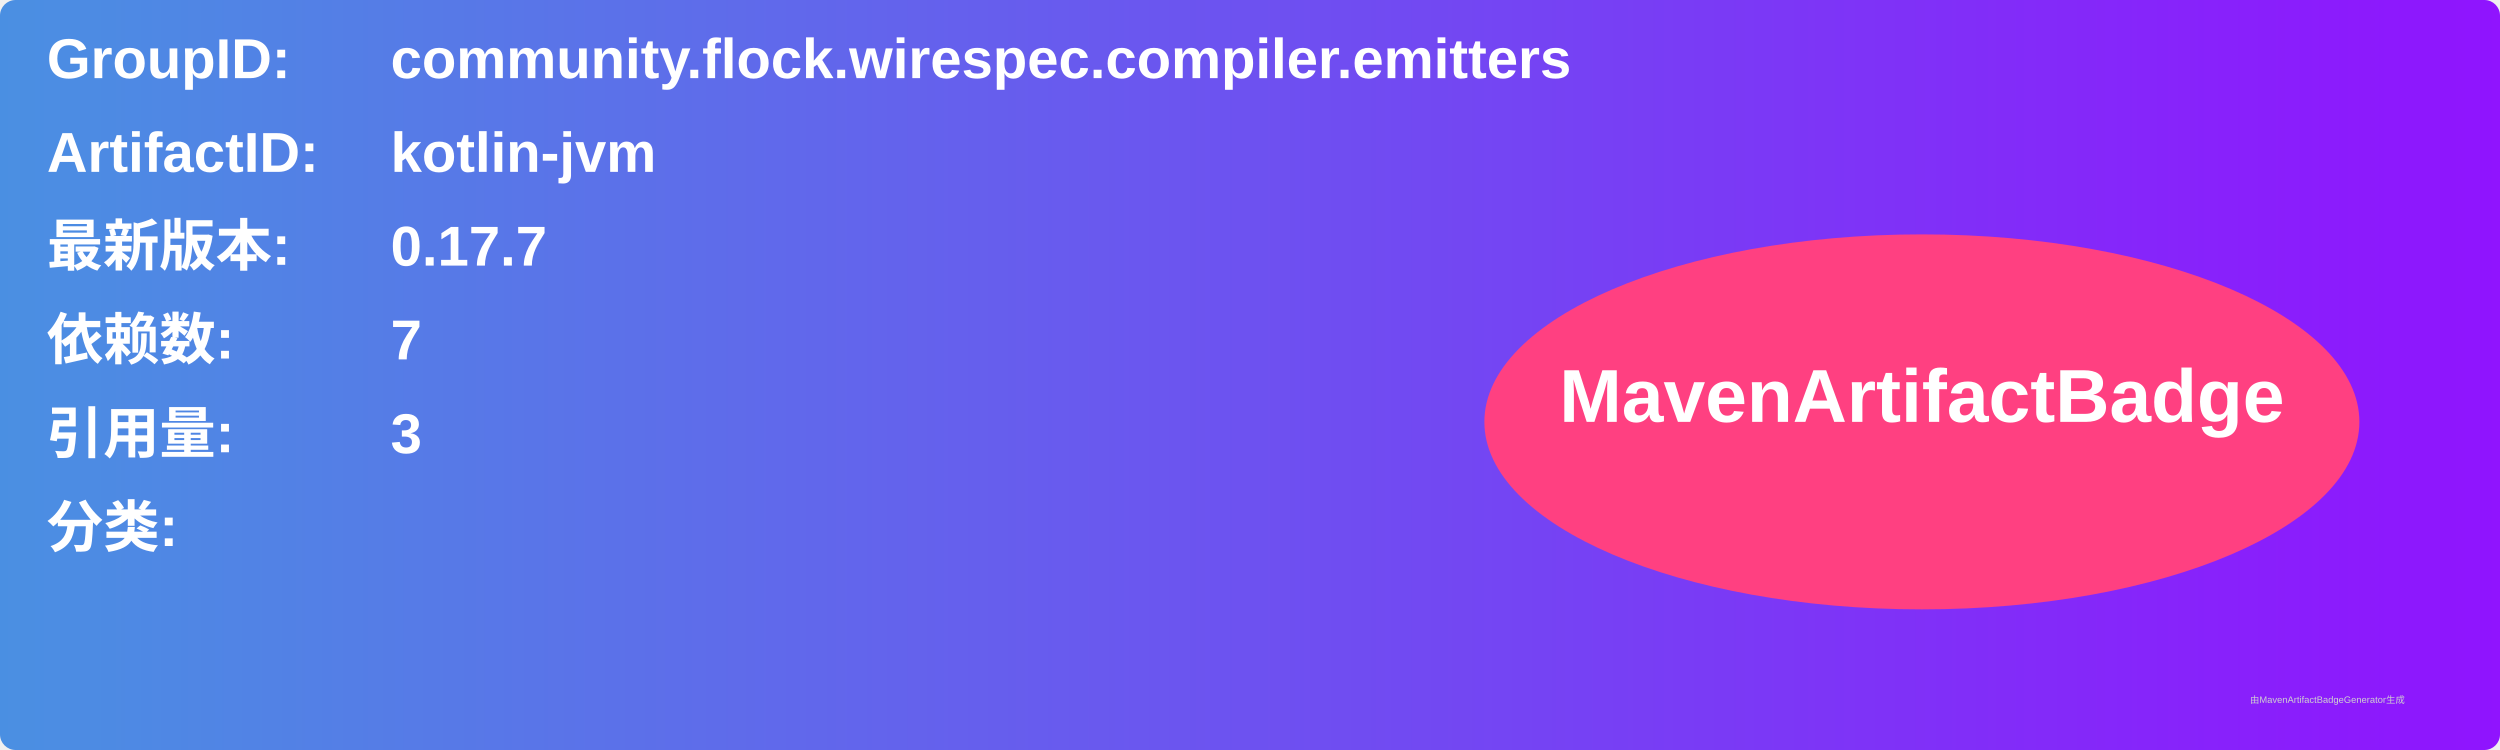
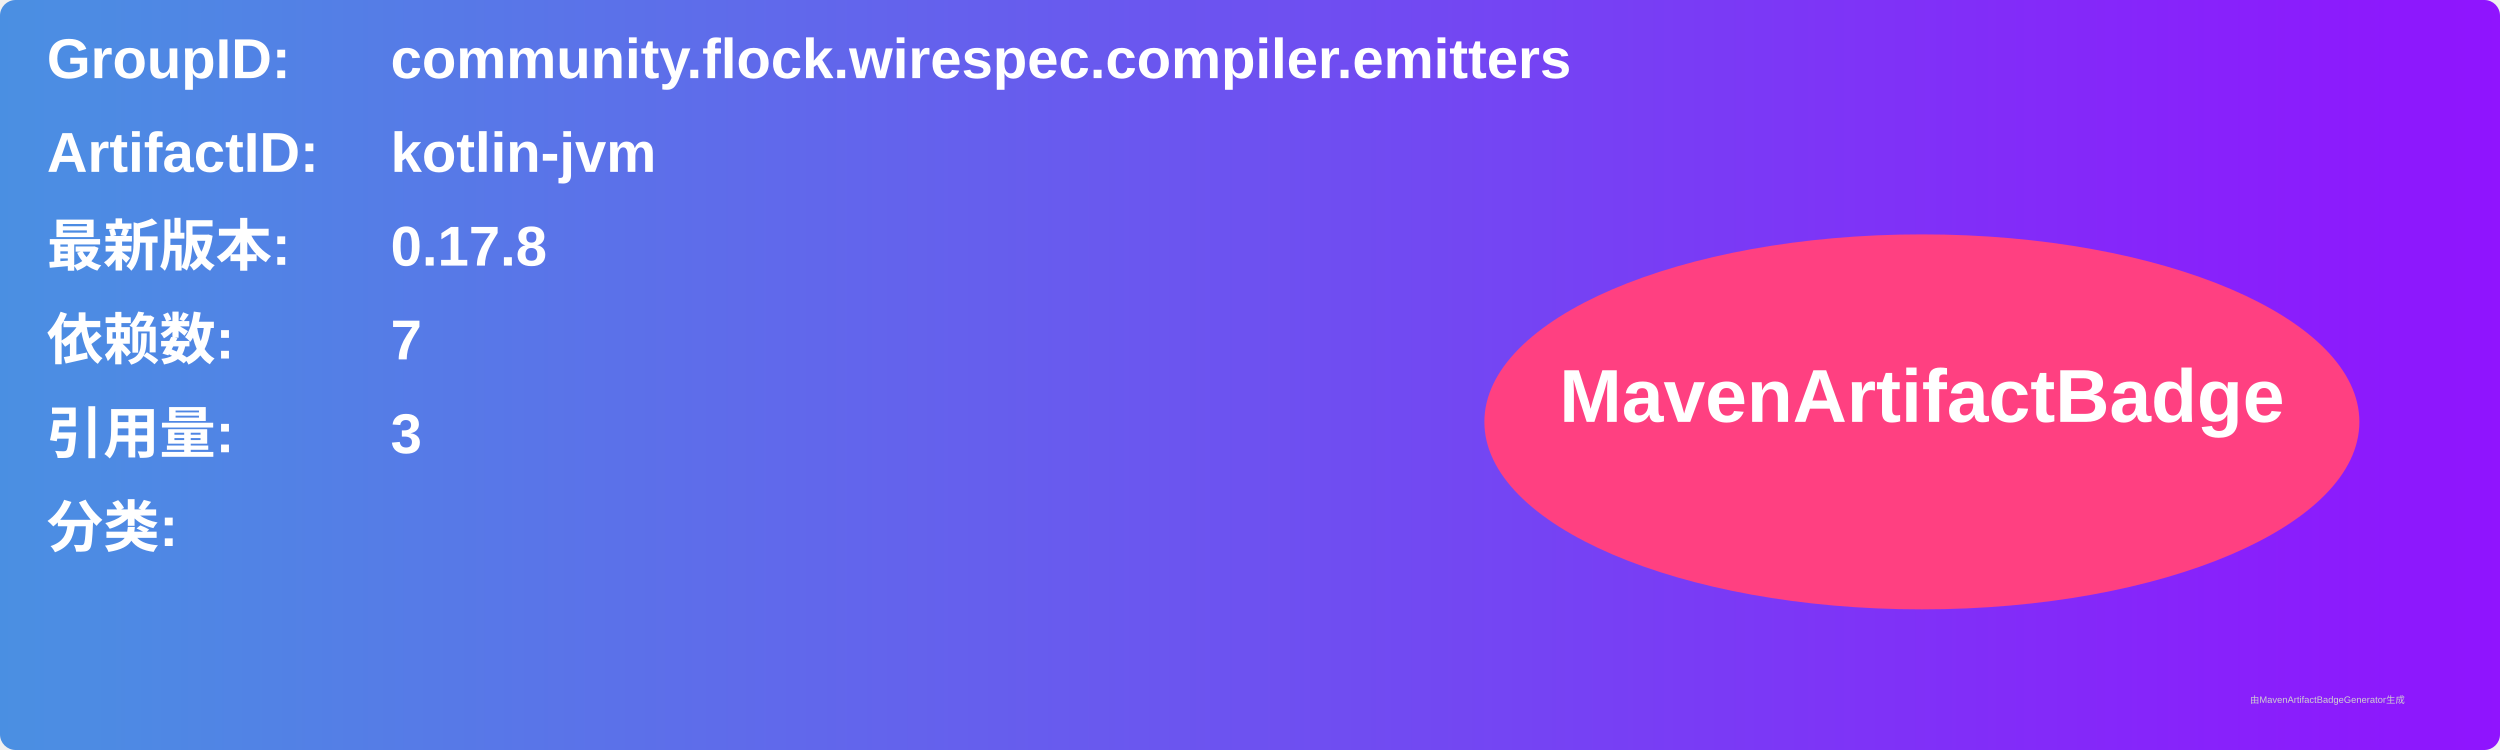
<svg xmlns="http://www.w3.org/2000/svg" width="800" height="240" viewBox="0 0 800 240">
  <linearGradient id="grad" x1="0%" y1="0%" x2="100%" y2="0%">
    <stop offset="0%" stop-color="#4a90e2" />
    <stop offset="100%" stop-color="#9013fe" />
  </linearGradient>
  <rect width="100%" height="100%" rx="5" ry="5" fill="url(#grad)" />
  <g transform="translate(15, 15)">
    <text x="0" y="10" font-family="Arial" font-size="18" fill="white" font-weight="bold" width="260">GroupID:</text>
    <text x="110" y="10" font-family="Arial" font-size="18" fill="white" font-weight="bold" width="460">community.flock.wirespec.compiler.emitters</text>
    <text x="0" y="40" font-family="Arial" font-size="18" fill="white" font-weight="bold" width="260">ArtifactID:</text>
    <text x="110" y="40" font-family="Arial" font-size="18" fill="white" font-weight="bold" width="460">kotlin-jvm</text>
    <text x="0" y="70" font-family="Arial" font-size="18" fill="white" font-weight="bold">最新版本:</text>
    <text x="110" y="70" font-family="Arial" font-size="18" fill="white" font-weight="bold">
-       <tspan font-weight="bold">0.17.7</tspan>
+       <tspan font-weight="bold">0.17.8</tspan>
    </text>
    <text x="0" y="100" font-family="Arial" font-size="18" fill="white" font-weight="bold">依赖数: </text>
    <text x="110" y="100" font-family="Arial" font-size="18" fill="white">
      <tspan font-weight="bold">7</tspan>
    </text>
    <text x="0" y="130" font-family="Arial" font-size="18" fill="white" font-weight="bold">引用量: </text>
    <text x="110" y="130" font-family="Arial" font-size="18" fill="white">
      <tspan font-weight="bold">3</tspan>
    </text>
    <text x="0" y="160" font-family="Arial" font-size="18" fill="white" font-weight="bold">分类:</text>
    <text x="10" y="190" font-family="Arial" font-size="10" fill="white">
      <tspan font-weight="bold" />
    </text>
    <ellipse cx="600" cy="120" rx="140" ry="60" fill="#ff4081" />
    <text x="600" y="120" text-anchor="middle" font-family="Arial" font-size="24" fill="white" font-weight="bold">MavenArtifactBadge</text>
  </g>
  <text x="720" y="225" font-family="Arial" font-size="3" fill="#d0d0d0">由MavenArtifactBadgeGenerator生成</text>
</svg>
